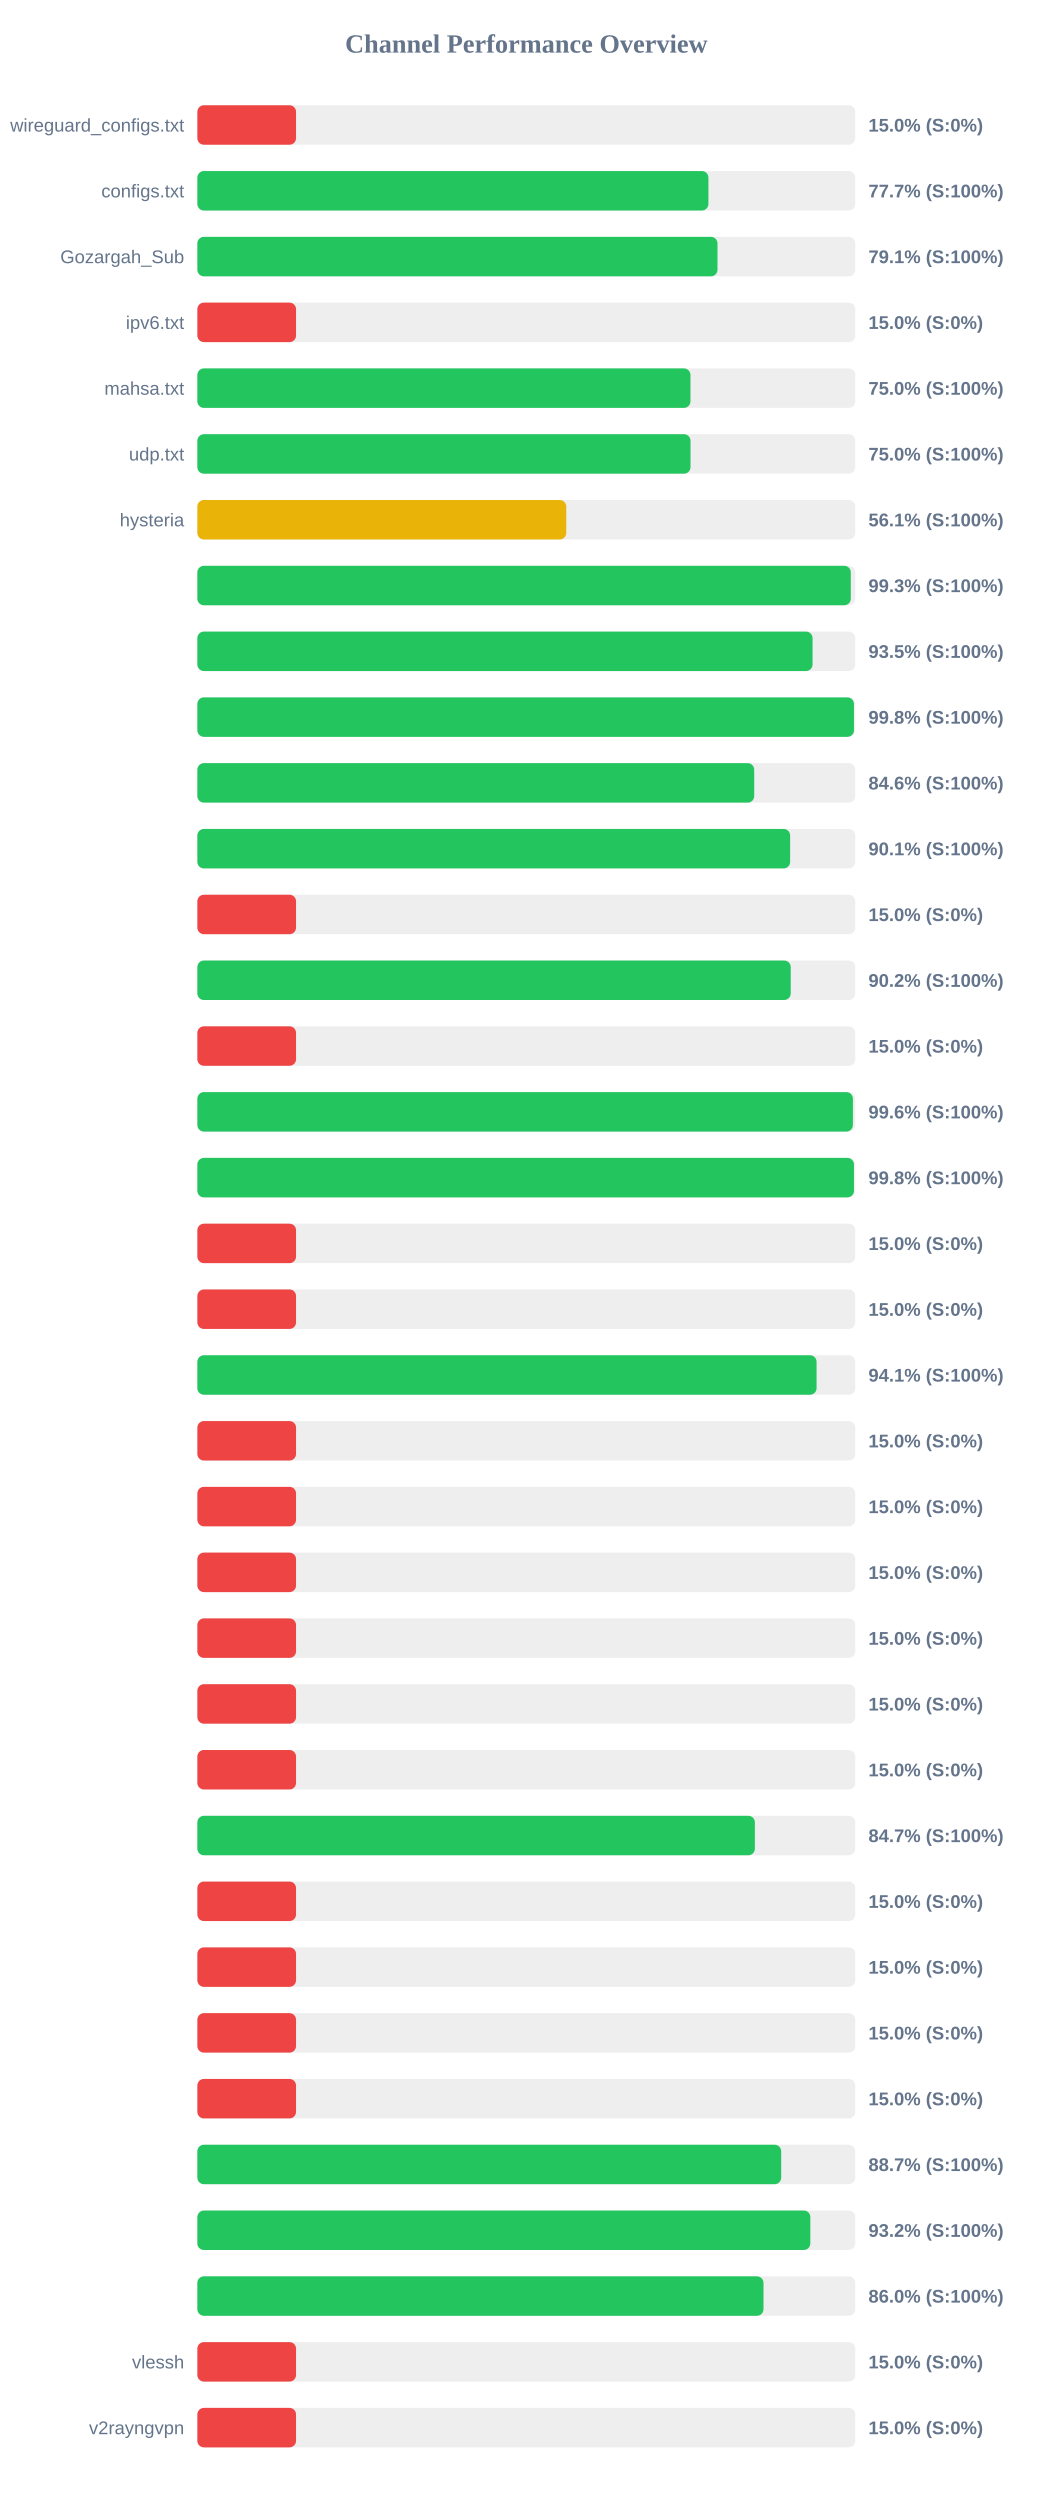
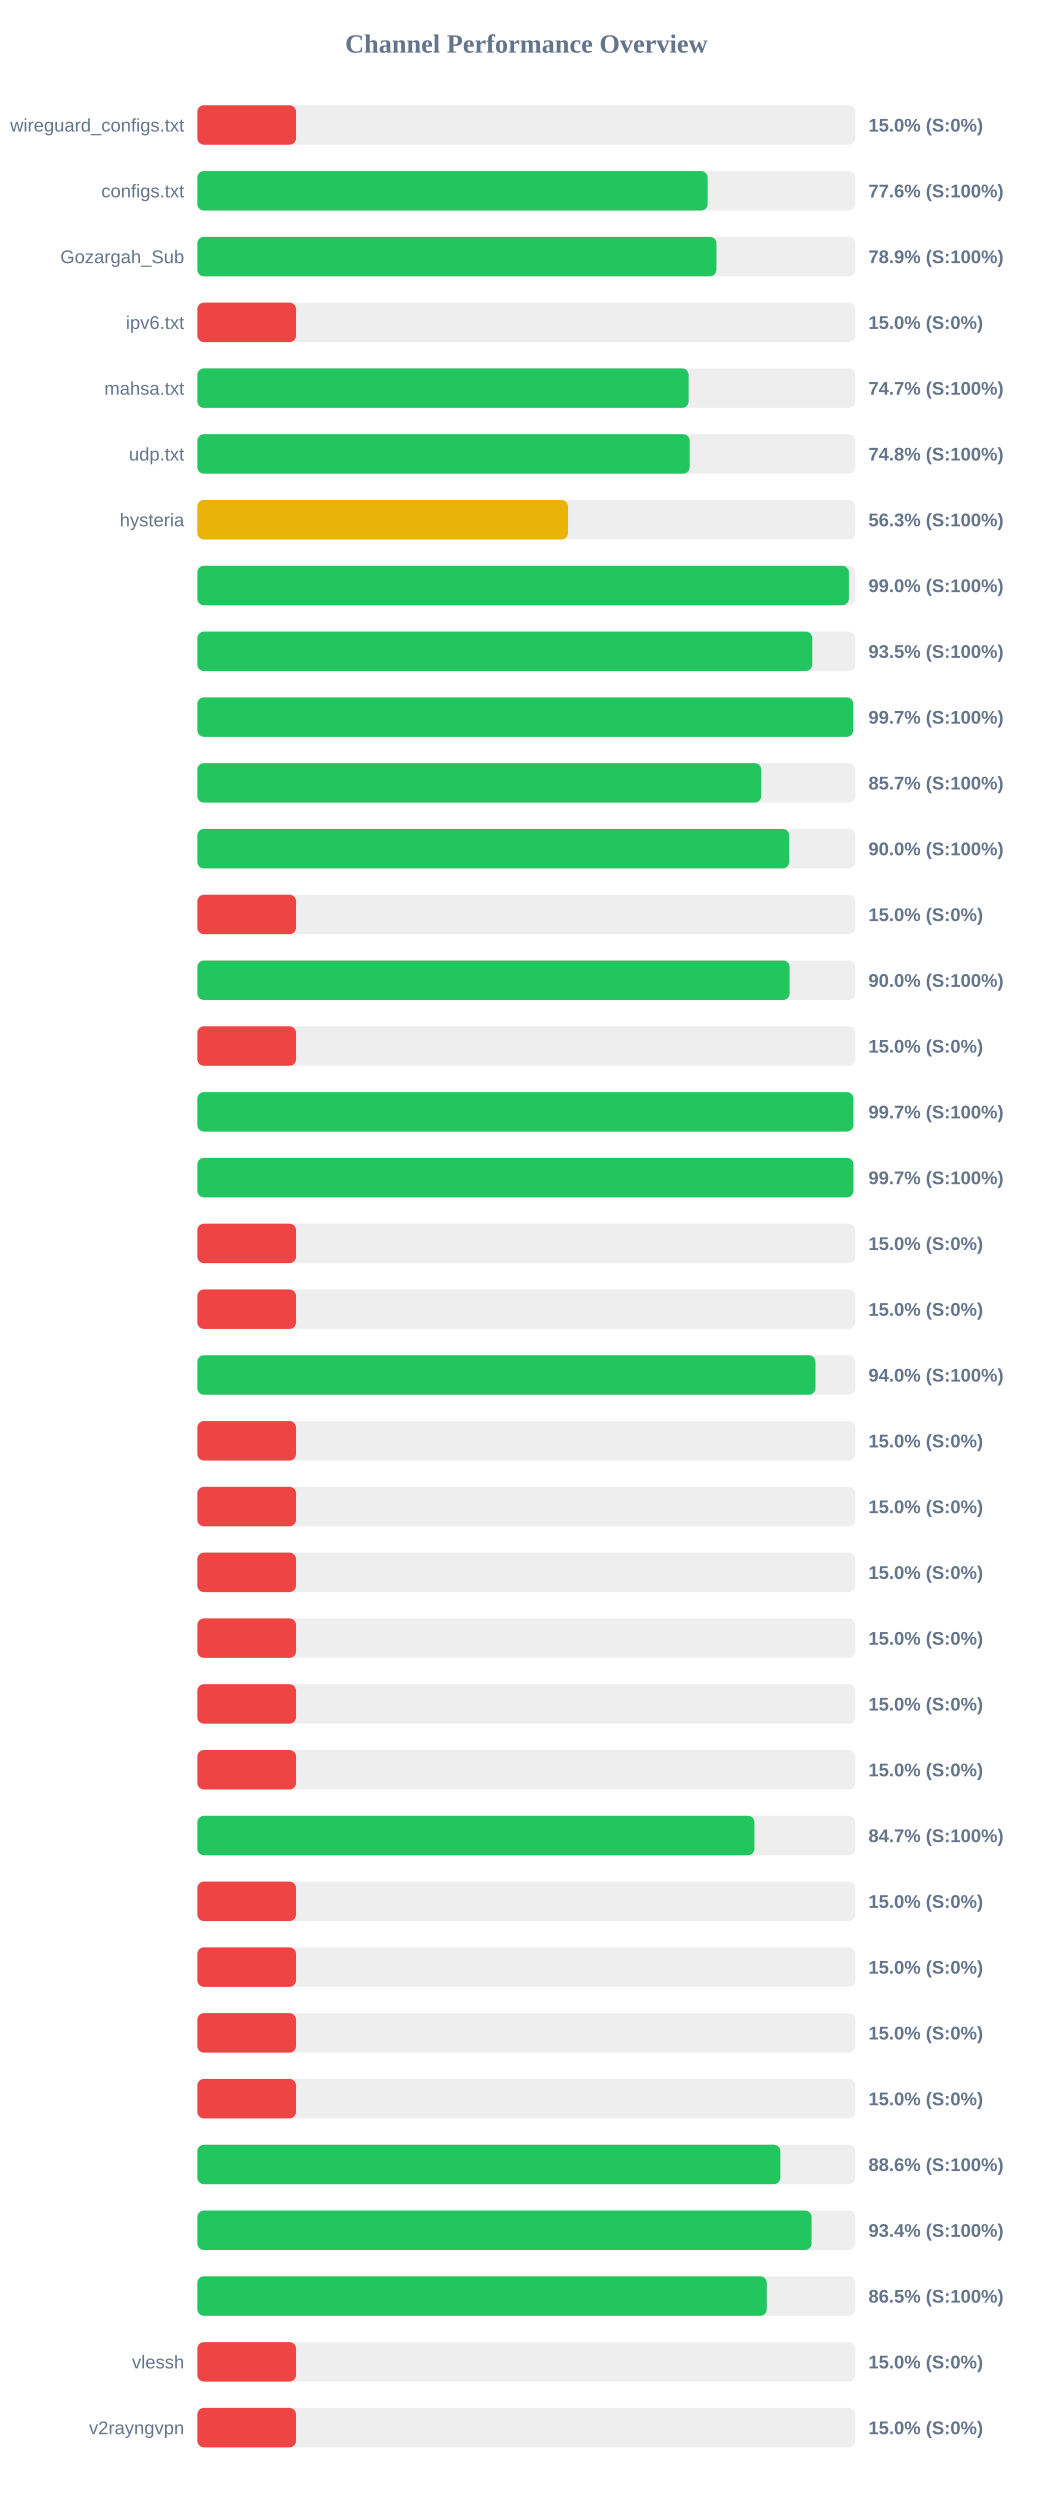
<svg xmlns="http://www.w3.org/2000/svg" width="800" height="1900" version="1.1">
  <style>
        .row { font: 14px Arial; fill: #64748b; }
        .score { font: bold 14px Arial; fill: #64748b; }
    </style>
  <text x="400" y="40" text-anchor="middle" font-size="20px" font-weight="bold" fill="#64748b">Channel Performance Overview</text>
  <rect x="150" y="80" width="500" height="30" fill="#eee" rx="5" />
  <rect x="150" y="80" width="75.0" height="30" fill="#ef4444" rx="5" />
  <text x="140" y="100" text-anchor="end" class="row">wireguard_configs.txt</text>
  <text x="660" y="100" text-anchor="start" class="score">15.0% (S:0%)</text>
  <rect x="150" y="130" width="500" height="30" fill="#eee" rx="5" />
-   <rect x="150" y="130" width="388.4" height="30" fill="#22c55e" rx="5" />
+   <rect x="150" y="130" width="387.8" height="30" fill="#22c55e" rx="5" />
  <text x="140" y="150" text-anchor="end" class="row">configs.txt</text>
-   <text x="660" y="150" text-anchor="start" class="score">77.7% (S:100%)</text>
+   <text x="660" y="150" text-anchor="start" class="score">77.6% (S:100%)</text>
  <rect x="150" y="180" width="500" height="30" fill="#eee" rx="5" />
-   <rect x="150" y="180" width="395.3" height="30" fill="#22c55e" rx="5" />
+   <rect x="150" y="180" width="394.5" height="30" fill="#22c55e" rx="5" />
  <text x="140" y="200" text-anchor="end" class="row">Gozargah_Sub</text>
-   <text x="660" y="200" text-anchor="start" class="score">79.1% (S:100%)</text>
+   <text x="660" y="200" text-anchor="start" class="score">78.9% (S:100%)</text>
  <rect x="150" y="230" width="500" height="30" fill="#eee" rx="5" />
  <rect x="150" y="230" width="75.0" height="30" fill="#ef4444" rx="5" />
  <text x="140" y="250" text-anchor="end" class="row">ipv6.txt</text>
  <text x="660" y="250" text-anchor="start" class="score">15.0% (S:0%)</text>
  <rect x="150" y="280" width="500" height="30" fill="#eee" rx="5" />
-   <rect x="150" y="280" width="374.75" height="30" fill="#22c55e" rx="5" />
+   <rect x="150" y="280" width="373.35" height="30" fill="#22c55e" rx="5" />
  <text x="140" y="300" text-anchor="end" class="row">mahsa.txt</text>
-   <text x="660" y="300" text-anchor="start" class="score">75.0% (S:100%)</text>
+   <text x="660" y="300" text-anchor="start" class="score">74.7% (S:100%)</text>
  <rect x="150" y="330" width="500" height="30" fill="#eee" rx="5" />
-   <rect x="150" y="330" width="374.8" height="30" fill="#22c55e" rx="5" />
+   <rect x="150" y="330" width="374.15" height="30" fill="#22c55e" rx="5" />
  <text x="140" y="350" text-anchor="end" class="row">udp.txt</text>
-   <text x="660" y="350" text-anchor="start" class="score">75.0% (S:100%)</text>
+   <text x="660" y="350" text-anchor="start" class="score">74.8% (S:100%)</text>
  <rect x="150" y="380" width="500" height="30" fill="#eee" rx="5" />
-   <rect x="150" y="380" width="280.35" height="30" fill="#eab308" rx="5" />
+   <rect x="150" y="380" width="281.7" height="30" fill="#eab308" rx="5" />
  <text x="140" y="400" text-anchor="end" class="row">hysteria</text>
-   <text x="660" y="400" text-anchor="start" class="score">56.1% (S:100%)</text>
+   <text x="660" y="400" text-anchor="start" class="score">56.3% (S:100%)</text>
  <rect x="150" y="430" width="500" height="30" fill="#eee" rx="5" />
-   <rect x="150" y="430" width="496.6" height="30" fill="#22c55e" rx="5" />
+   <rect x="150" y="430" width="495.15" height="30" fill="#22c55e" rx="5" />
  <text x="140" y="450" text-anchor="end" class="row" />
-   <text x="660" y="450" text-anchor="start" class="score">99.3% (S:100%)</text>
+   <text x="660" y="450" text-anchor="start" class="score">99.0% (S:100%)</text>
  <rect x="150" y="480" width="500" height="30" fill="#eee" rx="5" />
-   <rect x="150" y="480" width="467.55" height="30" fill="#22c55e" rx="5" />
+   <rect x="150" y="480" width="467.3" height="30" fill="#22c55e" rx="5" />
  <text x="140" y="500" text-anchor="end" class="row" />
  <text x="660" y="500" text-anchor="start" class="score">93.5% (S:100%)</text>
  <rect x="150" y="530" width="500" height="30" fill="#eee" rx="5" />
-   <rect x="150" y="530" width="499.0" height="30" fill="#22c55e" rx="5" />
+   <rect x="150" y="530" width="498.45" height="30" fill="#22c55e" rx="5" />
  <text x="140" y="550" text-anchor="end" class="row" />
-   <text x="660" y="550" text-anchor="start" class="score">99.8% (S:100%)</text>
+   <text x="660" y="550" text-anchor="start" class="score">99.7% (S:100%)</text>
  <rect x="150" y="580" width="500" height="30" fill="#eee" rx="5" />
-   <rect x="150" y="580" width="423.2" height="30" fill="#22c55e" rx="5" />
+   <rect x="150" y="580" width="428.55" height="30" fill="#22c55e" rx="5" />
  <text x="140" y="600" text-anchor="end" class="row" />
-   <text x="660" y="600" text-anchor="start" class="score">84.6% (S:100%)</text>
+   <text x="660" y="600" text-anchor="start" class="score">85.7% (S:100%)</text>
  <rect x="150" y="630" width="500" height="30" fill="#eee" rx="5" />
-   <rect x="150" y="630" width="450.5" height="30" fill="#22c55e" rx="5" />
+   <rect x="150" y="630" width="449.8" height="30" fill="#22c55e" rx="5" />
  <text x="140" y="650" text-anchor="end" class="row" />
-   <text x="660" y="650" text-anchor="start" class="score">90.1% (S:100%)</text>
+   <text x="660" y="650" text-anchor="start" class="score">90.0% (S:100%)</text>
  <rect x="150" y="680" width="500" height="30" fill="#eee" rx="5" />
  <rect x="150" y="680" width="75.0" height="30" fill="#ef4444" rx="5" />
  <text x="140" y="700" text-anchor="end" class="row" />
  <text x="660" y="700" text-anchor="start" class="score">15.0% (S:0%)</text>
  <rect x="150" y="730" width="500" height="30" fill="#eee" rx="5" />
-   <rect x="150" y="730" width="450.95" height="30" fill="#22c55e" rx="5" />
+   <rect x="150" y="730" width="450.1" height="30" fill="#22c55e" rx="5" />
  <text x="140" y="750" text-anchor="end" class="row" />
-   <text x="660" y="750" text-anchor="start" class="score">90.2% (S:100%)</text>
+   <text x="660" y="750" text-anchor="start" class="score">90.0% (S:100%)</text>
  <rect x="150" y="780" width="500" height="30" fill="#eee" rx="5" />
  <rect x="150" y="780" width="75.0" height="30" fill="#ef4444" rx="5" />
  <text x="140" y="800" text-anchor="end" class="row" />
  <text x="660" y="800" text-anchor="start" class="score">15.0% (S:0%)</text>
  <rect x="150" y="830" width="500" height="30" fill="#eee" rx="5" />
-   <rect x="150" y="830" width="498.2" height="30" fill="#22c55e" rx="5" />
+   <rect x="150" y="830" width="498.55" height="30" fill="#22c55e" rx="5" />
  <text x="140" y="850" text-anchor="end" class="row" />
-   <text x="660" y="850" text-anchor="start" class="score">99.6% (S:100%)</text>
+   <text x="660" y="850" text-anchor="start" class="score">99.7% (S:100%)</text>
  <rect x="150" y="880" width="500" height="30" fill="#eee" rx="5" />
-   <rect x="150" y="880" width="499.0" height="30" fill="#22c55e" rx="5" />
+   <rect x="150" y="880" width="498.6" height="30" fill="#22c55e" rx="5" />
  <text x="140" y="900" text-anchor="end" class="row" />
-   <text x="660" y="900" text-anchor="start" class="score">99.8% (S:100%)</text>
+   <text x="660" y="900" text-anchor="start" class="score">99.7% (S:100%)</text>
  <rect x="150" y="930" width="500" height="30" fill="#eee" rx="5" />
  <rect x="150" y="930" width="75.0" height="30" fill="#ef4444" rx="5" />
  <text x="140" y="950" text-anchor="end" class="row" />
  <text x="660" y="950" text-anchor="start" class="score">15.0% (S:0%)</text>
  <rect x="150" y="980" width="500" height="30" fill="#eee" rx="5" />
  <rect x="150" y="980" width="75.0" height="30" fill="#ef4444" rx="5" />
  <text x="140" y="1000" text-anchor="end" class="row" />
  <text x="660" y="1000" text-anchor="start" class="score">15.0% (S:0%)</text>
  <rect x="150" y="1030" width="500" height="30" fill="#eee" rx="5" />
-   <rect x="150" y="1030" width="470.6" height="30" fill="#22c55e" rx="5" />
+   <rect x="150" y="1030" width="469.75" height="30" fill="#22c55e" rx="5" />
  <text x="140" y="1050" text-anchor="end" class="row" />
-   <text x="660" y="1050" text-anchor="start" class="score">94.1% (S:100%)</text>
+   <text x="660" y="1050" text-anchor="start" class="score">94.0% (S:100%)</text>
  <rect x="150" y="1080" width="500" height="30" fill="#eee" rx="5" />
  <rect x="150" y="1080" width="75.0" height="30" fill="#ef4444" rx="5" />
  <text x="140" y="1100" text-anchor="end" class="row" />
  <text x="660" y="1100" text-anchor="start" class="score">15.0% (S:0%)</text>
  <rect x="150" y="1130" width="500" height="30" fill="#eee" rx="5" />
  <rect x="150" y="1130" width="75.0" height="30" fill="#ef4444" rx="5" />
  <text x="140" y="1150" text-anchor="end" class="row" />
  <text x="660" y="1150" text-anchor="start" class="score">15.0% (S:0%)</text>
  <rect x="150" y="1180" width="500" height="30" fill="#eee" rx="5" />
  <rect x="150" y="1180" width="75.0" height="30" fill="#ef4444" rx="5" />
  <text x="140" y="1200" text-anchor="end" class="row" />
  <text x="660" y="1200" text-anchor="start" class="score">15.0% (S:0%)</text>
  <rect x="150" y="1230" width="500" height="30" fill="#eee" rx="5" />
  <rect x="150" y="1230" width="75.0" height="30" fill="#ef4444" rx="5" />
  <text x="140" y="1250" text-anchor="end" class="row" />
  <text x="660" y="1250" text-anchor="start" class="score">15.0% (S:0%)</text>
  <rect x="150" y="1280" width="500" height="30" fill="#eee" rx="5" />
  <rect x="150" y="1280" width="75.0" height="30" fill="#ef4444" rx="5" />
  <text x="140" y="1300" text-anchor="end" class="row" />
  <text x="660" y="1300" text-anchor="start" class="score">15.0% (S:0%)</text>
  <rect x="150" y="1330" width="500" height="30" fill="#eee" rx="5" />
  <rect x="150" y="1330" width="75.0" height="30" fill="#ef4444" rx="5" />
  <text x="140" y="1350" text-anchor="end" class="row" />
  <text x="660" y="1350" text-anchor="start" class="score">15.0% (S:0%)</text>
  <rect x="150" y="1380" width="500" height="30" fill="#eee" rx="5" />
-   <rect x="150" y="1380" width="423.7" height="30" fill="#22c55e" rx="5" />
+   <rect x="150" y="1380" width="423.35" height="30" fill="#22c55e" rx="5" />
  <text x="140" y="1400" text-anchor="end" class="row" />
  <text x="660" y="1400" text-anchor="start" class="score">84.7% (S:100%)</text>
  <rect x="150" y="1430" width="500" height="30" fill="#eee" rx="5" />
  <rect x="150" y="1430" width="75.0" height="30" fill="#ef4444" rx="5" />
  <text x="140" y="1450" text-anchor="end" class="row" />
  <text x="660" y="1450" text-anchor="start" class="score">15.0% (S:0%)</text>
  <rect x="150" y="1480" width="500" height="30" fill="#eee" rx="5" />
  <rect x="150" y="1480" width="75.0" height="30" fill="#ef4444" rx="5" />
  <text x="140" y="1500" text-anchor="end" class="row" />
  <text x="660" y="1500" text-anchor="start" class="score">15.0% (S:0%)</text>
  <rect x="150" y="1530" width="500" height="30" fill="#eee" rx="5" />
  <rect x="150" y="1530" width="75.0" height="30" fill="#ef4444" rx="5" />
  <text x="140" y="1550" text-anchor="end" class="row" />
  <text x="660" y="1550" text-anchor="start" class="score">15.0% (S:0%)</text>
  <rect x="150" y="1580" width="500" height="30" fill="#eee" rx="5" />
  <rect x="150" y="1580" width="75.0" height="30" fill="#ef4444" rx="5" />
  <text x="140" y="1600" text-anchor="end" class="row" />
  <text x="660" y="1600" text-anchor="start" class="score">15.0% (S:0%)</text>
  <rect x="150" y="1630" width="500" height="30" fill="#eee" rx="5" />
-   <rect x="150" y="1630" width="443.7" height="30" fill="#22c55e" rx="5" />
+   <rect x="150" y="1630" width="443.05" height="30" fill="#22c55e" rx="5" />
  <text x="140" y="1650" text-anchor="end" class="row" />
-   <text x="660" y="1650" text-anchor="start" class="score">88.7% (S:100%)</text>
+   <text x="660" y="1650" text-anchor="start" class="score">88.6% (S:100%)</text>
  <rect x="150" y="1680" width="500" height="30" fill="#eee" rx="5" />
-   <rect x="150" y="1680" width="465.85" height="30" fill="#22c55e" rx="5" />
+   <rect x="150" y="1680" width="466.8" height="30" fill="#22c55e" rx="5" />
  <text x="140" y="1700" text-anchor="end" class="row" />
-   <text x="660" y="1700" text-anchor="start" class="score">93.2% (S:100%)</text>
+   <text x="660" y="1700" text-anchor="start" class="score">93.4% (S:100%)</text>
  <rect x="150" y="1730" width="500" height="30" fill="#eee" rx="5" />
-   <rect x="150" y="1730" width="430.25" height="30" fill="#22c55e" rx="5" />
+   <rect x="150" y="1730" width="432.75" height="30" fill="#22c55e" rx="5" />
  <text x="140" y="1750" text-anchor="end" class="row" />
-   <text x="660" y="1750" text-anchor="start" class="score">86.0% (S:100%)</text>
+   <text x="660" y="1750" text-anchor="start" class="score">86.5% (S:100%)</text>
  <rect x="150" y="1780" width="500" height="30" fill="#eee" rx="5" />
  <rect x="150" y="1780" width="75.0" height="30" fill="#ef4444" rx="5" />
  <text x="140" y="1800" text-anchor="end" class="row">vlessh</text>
  <text x="660" y="1800" text-anchor="start" class="score">15.0% (S:0%)</text>
  <rect x="150" y="1830" width="500" height="30" fill="#eee" rx="5" />
  <rect x="150" y="1830" width="75.0" height="30" fill="#ef4444" rx="5" />
  <text x="140" y="1850" text-anchor="end" class="row">v2rayngvpn</text>
  <text x="660" y="1850" text-anchor="start" class="score">15.0% (S:0%)</text>
</svg>
